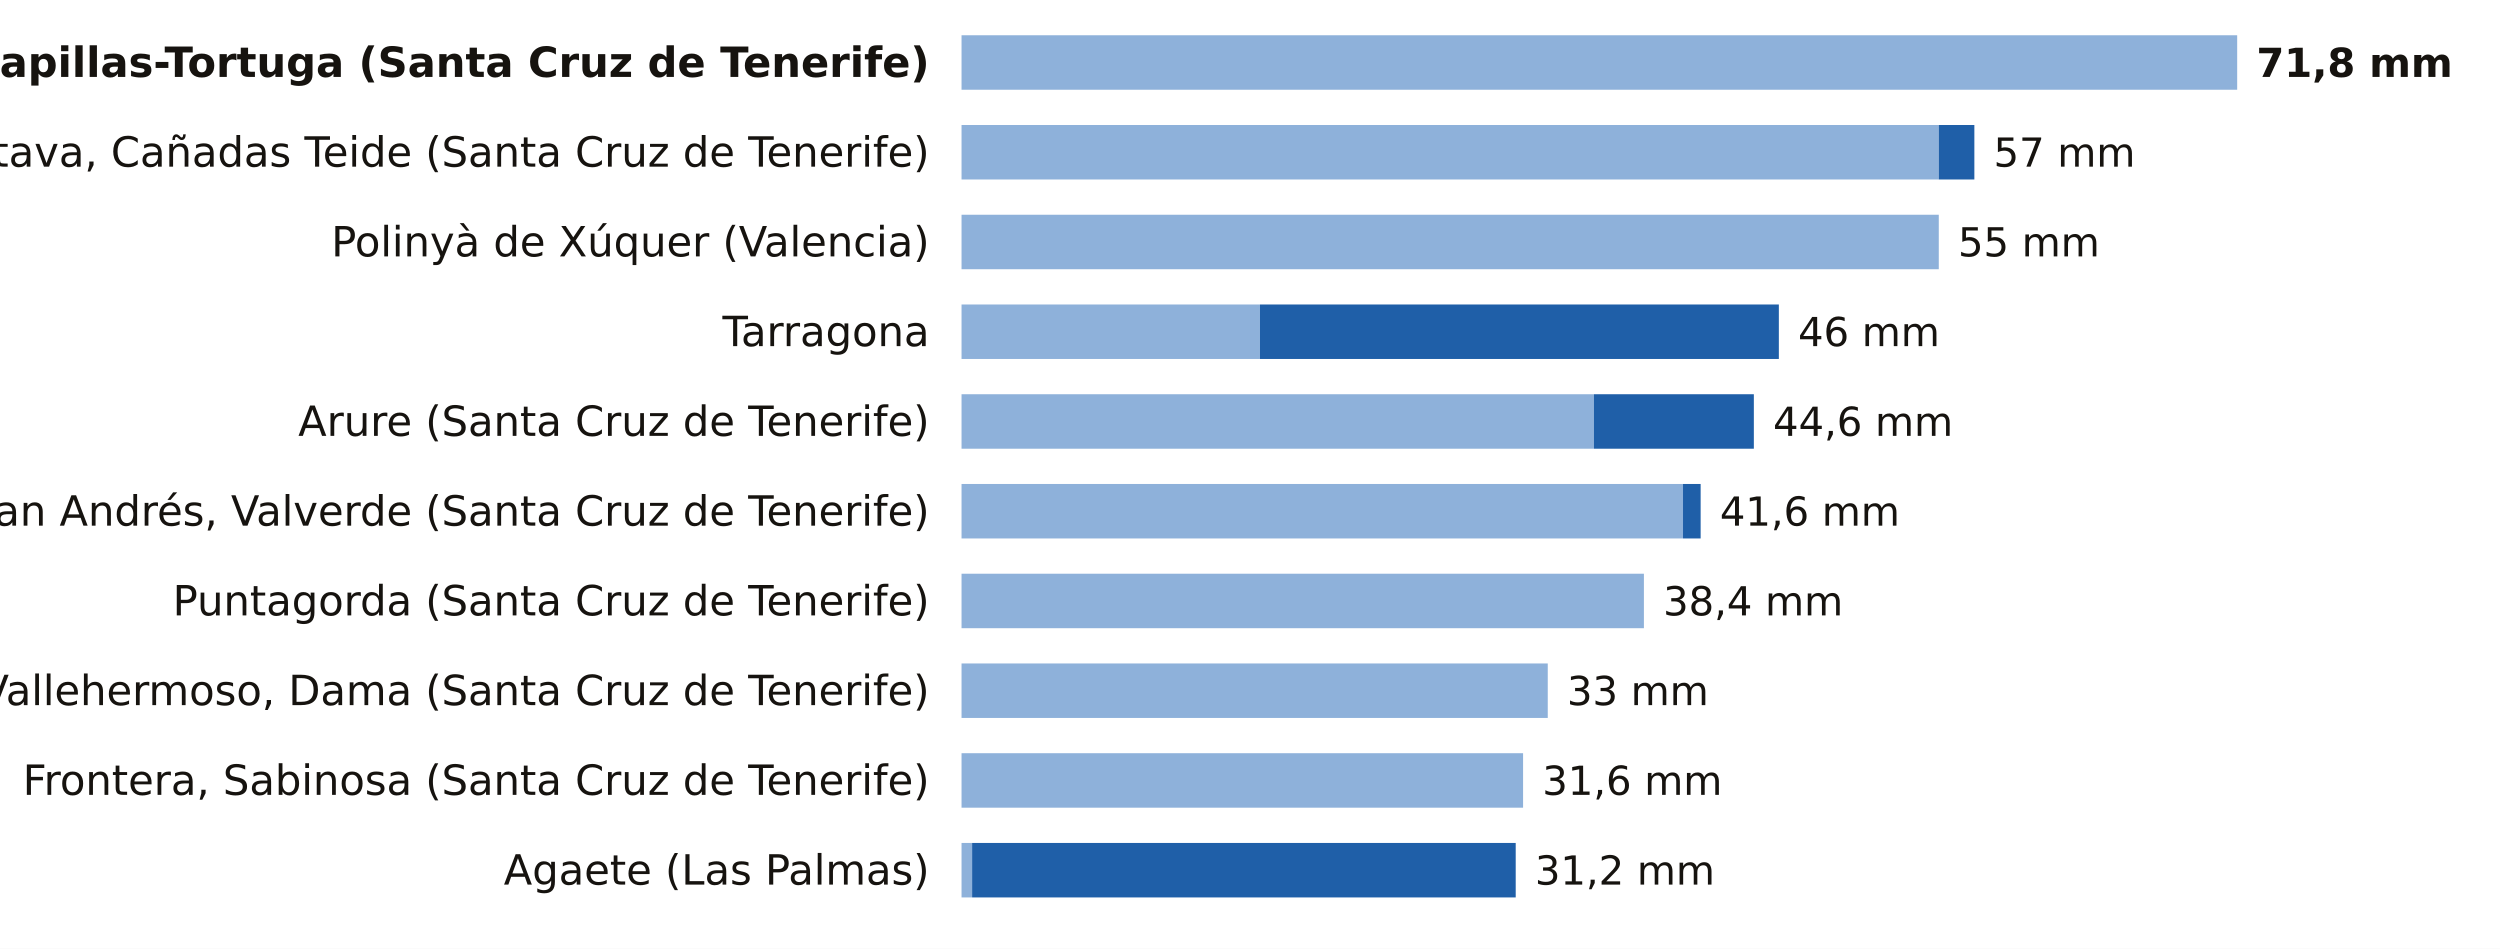
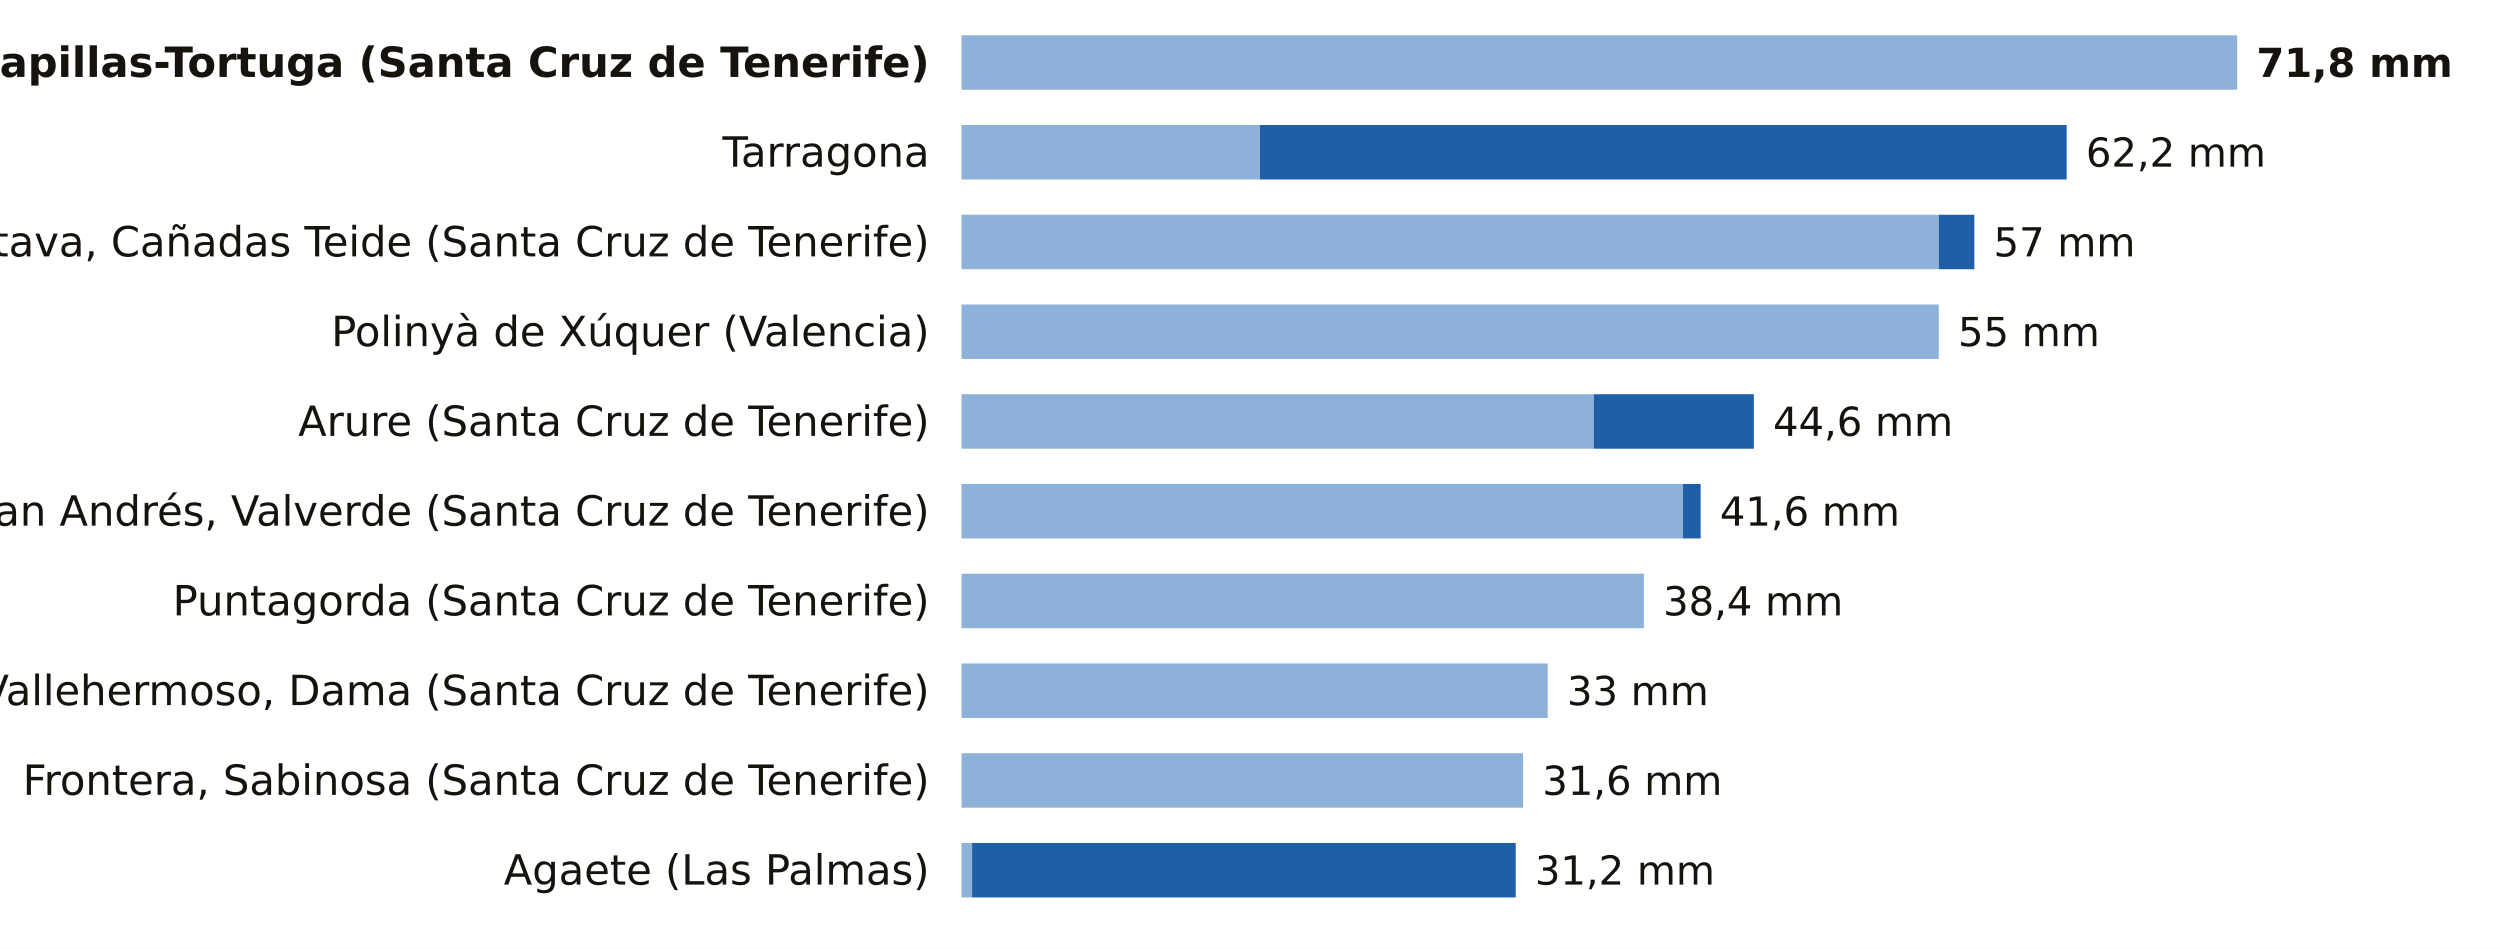
<svg xmlns="http://www.w3.org/2000/svg" viewBox="0 0 780 296" width="780" height="296" role="img" aria-label="La lluvia de los últimos 7 días, estación a estación">
  <rect width="780" height="296" fill="#FFFFFF" />
  <text x="290.0" y="24.0" font-size="13" fill="#16130F" text-anchor="end" font-weight="600" font-family="Public Sans, DejaVu Sans, Arial, sans-serif">Tacoron-Lapillas-Tortuga (Santa Cruz de Tenerife)</text>
  <rect x="300" y="11" width="398.0" height="17" fill="#8EB1DA" />
  <text x="704.0" y="24.0" font-size="12.5" fill="#16130F" text-anchor="start" font-weight="700" font-family="Public Sans, DejaVu Sans, Arial, sans-serif">71,8 mm</text>
-   <text x="290.0" y="52.0" font-size="13" fill="#16130F" text-anchor="end" font-weight="400" font-family="Public Sans, DejaVu Sans, Arial, sans-serif">La Orotava, Cañadas Teide (Santa Cruz de Tenerife)</text>
-   <rect x="300" y="39" width="304.9" height="17" fill="#8EB1DA" />
-   <rect x="604.9" y="39" width="11.1" height="17" fill="#1F5FA8" />
-   <text x="622.0" y="52.0" font-size="12.5" fill="#16130F" text-anchor="start" font-weight="500" font-family="Public Sans, DejaVu Sans, Arial, sans-serif">57 mm</text>
-   <text x="290.0" y="80.0" font-size="13" fill="#16130F" text-anchor="end" font-weight="400" font-family="Public Sans, DejaVu Sans, Arial, sans-serif">Polinyà de Xúquer (Valencia)</text>
+   <text x="290.0" y="52.0" font-size="13" fill="#16130F" text-anchor="end" font-weight="400" font-family="Public Sans, DejaVu Sans, Arial, sans-serif">Tarragona</text>
+   <rect x="300" y="39" width="93.1" height="17" fill="#8EB1DA" />
+   <rect x="393.1" y="39" width="251.7" height="17" fill="#1F5FA8" />
+   <text x="650.8" y="52.0" font-size="12.5" fill="#16130F" text-anchor="start" font-weight="500" font-family="Public Sans, DejaVu Sans, Arial, sans-serif">62,2 mm</text>
+   <text x="290.0" y="80.0" font-size="13" fill="#16130F" text-anchor="end" font-weight="400" font-family="Public Sans, DejaVu Sans, Arial, sans-serif">La Orotava, Cañadas Teide (Santa Cruz de Tenerife)</text>
  <rect x="300" y="67" width="304.9" height="17" fill="#8EB1DA" />
-   <text x="610.9" y="80.0" font-size="12.5" fill="#16130F" text-anchor="start" font-weight="500" font-family="Public Sans, DejaVu Sans, Arial, sans-serif">55 mm</text>
-   <text x="290.0" y="108.0" font-size="13" fill="#16130F" text-anchor="end" font-weight="400" font-family="Public Sans, DejaVu Sans, Arial, sans-serif">Tarragona</text>
-   <rect x="300" y="95" width="93.1" height="17" fill="#8EB1DA" />
-   <rect x="393.1" y="95" width="161.9" height="17" fill="#1F5FA8" />
-   <text x="561.0" y="108.0" font-size="12.5" fill="#16130F" text-anchor="start" font-weight="500" font-family="Public Sans, DejaVu Sans, Arial, sans-serif">46 mm</text>
+   <rect x="604.9" y="67" width="11.1" height="17" fill="#1F5FA8" />
+   <text x="622.0" y="80.0" font-size="12.5" fill="#16130F" text-anchor="start" font-weight="500" font-family="Public Sans, DejaVu Sans, Arial, sans-serif">57 mm</text>
+   <text x="290.0" y="108.0" font-size="13" fill="#16130F" text-anchor="end" font-weight="400" font-family="Public Sans, DejaVu Sans, Arial, sans-serif">Polinyà de Xúquer (Valencia)</text>
+   <rect x="300" y="95" width="304.9" height="17" fill="#8EB1DA" />
+   <text x="610.9" y="108.0" font-size="12.5" fill="#16130F" text-anchor="start" font-weight="500" font-family="Public Sans, DejaVu Sans, Arial, sans-serif">55 mm</text>
  <text x="290.0" y="136.0" font-size="13" fill="#16130F" text-anchor="end" font-weight="400" font-family="Public Sans, DejaVu Sans, Arial, sans-serif">Arure (Santa Cruz de Tenerife)</text>
  <rect x="300" y="123" width="197.3" height="17" fill="#8EB1DA" />
  <rect x="497.3" y="123" width="49.9" height="17" fill="#1F5FA8" />
  <text x="553.2" y="136.0" font-size="12.5" fill="#16130F" text-anchor="start" font-weight="500" font-family="Public Sans, DejaVu Sans, Arial, sans-serif">44,6 mm</text>
  <text x="290.0" y="164.0" font-size="13" fill="#16130F" text-anchor="end" font-weight="400" font-family="Public Sans, DejaVu Sans, Arial, sans-serif">San Andrés, Valverde (Santa Cruz de Tenerife)</text>
  <rect x="300" y="151" width="225.1" height="17" fill="#8EB1DA" />
  <rect x="525.1" y="151" width="5.5" height="17" fill="#1F5FA8" />
  <text x="536.6" y="164.0" font-size="12.5" fill="#16130F" text-anchor="start" font-weight="500" font-family="Public Sans, DejaVu Sans, Arial, sans-serif">41,6 mm</text>
  <text x="290.0" y="192.0" font-size="13" fill="#16130F" text-anchor="end" font-weight="400" font-family="Public Sans, DejaVu Sans, Arial, sans-serif">Puntagorda (Santa Cruz de Tenerife)</text>
  <rect x="300" y="179" width="212.9" height="17" fill="#8EB1DA" />
  <text x="518.9" y="192.0" font-size="12.5" fill="#16130F" text-anchor="start" font-weight="500" font-family="Public Sans, DejaVu Sans, Arial, sans-serif">38,4 mm</text>
  <text x="290.0" y="220.0" font-size="13" fill="#16130F" text-anchor="end" font-weight="400" font-family="Public Sans, DejaVu Sans, Arial, sans-serif">Vallehermoso, Dama (Santa Cruz de Tenerife)</text>
  <rect x="300" y="207" width="182.9" height="17" fill="#8EB1DA" />
  <text x="488.9" y="220.0" font-size="12.5" fill="#16130F" text-anchor="start" font-weight="500" font-family="Public Sans, DejaVu Sans, Arial, sans-serif">33 mm</text>
  <text x="290.0" y="248.0" font-size="13" fill="#16130F" text-anchor="end" font-weight="400" font-family="Public Sans, DejaVu Sans, Arial, sans-serif">Frontera, Sabinosa (Santa Cruz de Tenerife)</text>
  <rect x="300" y="235" width="175.2" height="17" fill="#8EB1DA" />
  <text x="481.2" y="248.0" font-size="12.5" fill="#16130F" text-anchor="start" font-weight="500" font-family="Public Sans, DejaVu Sans, Arial, sans-serif">31,6 mm</text>
  <text x="290.0" y="276.0" font-size="13" fill="#16130F" text-anchor="end" font-weight="400" font-family="Public Sans, DejaVu Sans, Arial, sans-serif">Agaete (Las Palmas)</text>
  <rect x="300" y="263" width="3.3" height="17" fill="#8EB1DA" />
  <rect x="303.3" y="263" width="169.6" height="17" fill="#1F5FA8" />
  <text x="478.9" y="276.0" font-size="12.5" fill="#16130F" text-anchor="start" font-weight="500" font-family="Public Sans, DejaVu Sans, Arial, sans-serif">31,2 mm</text>
</svg>
